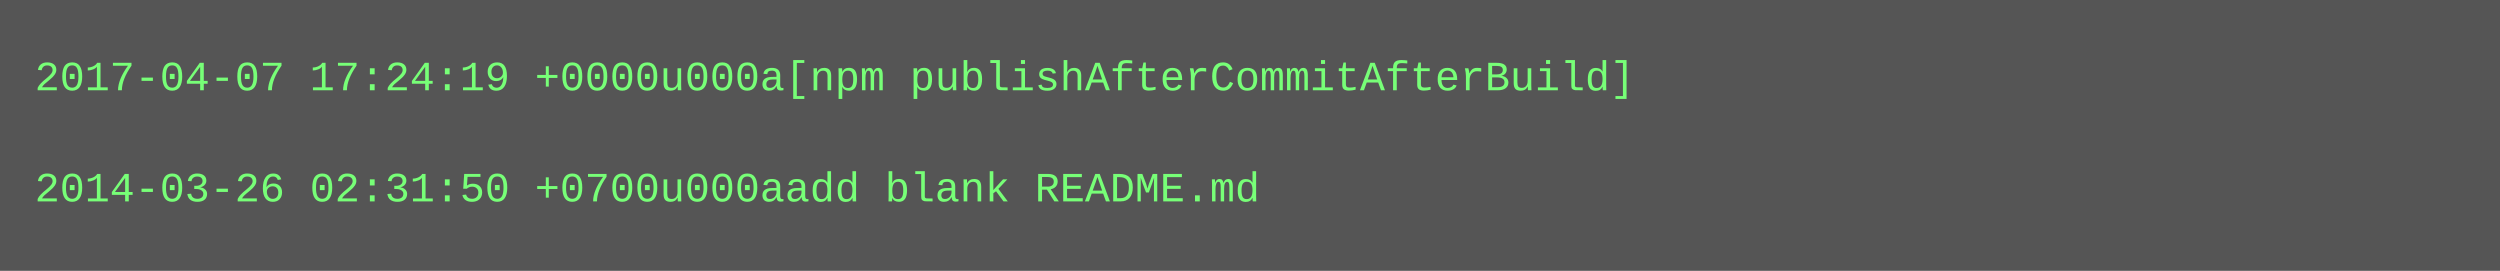
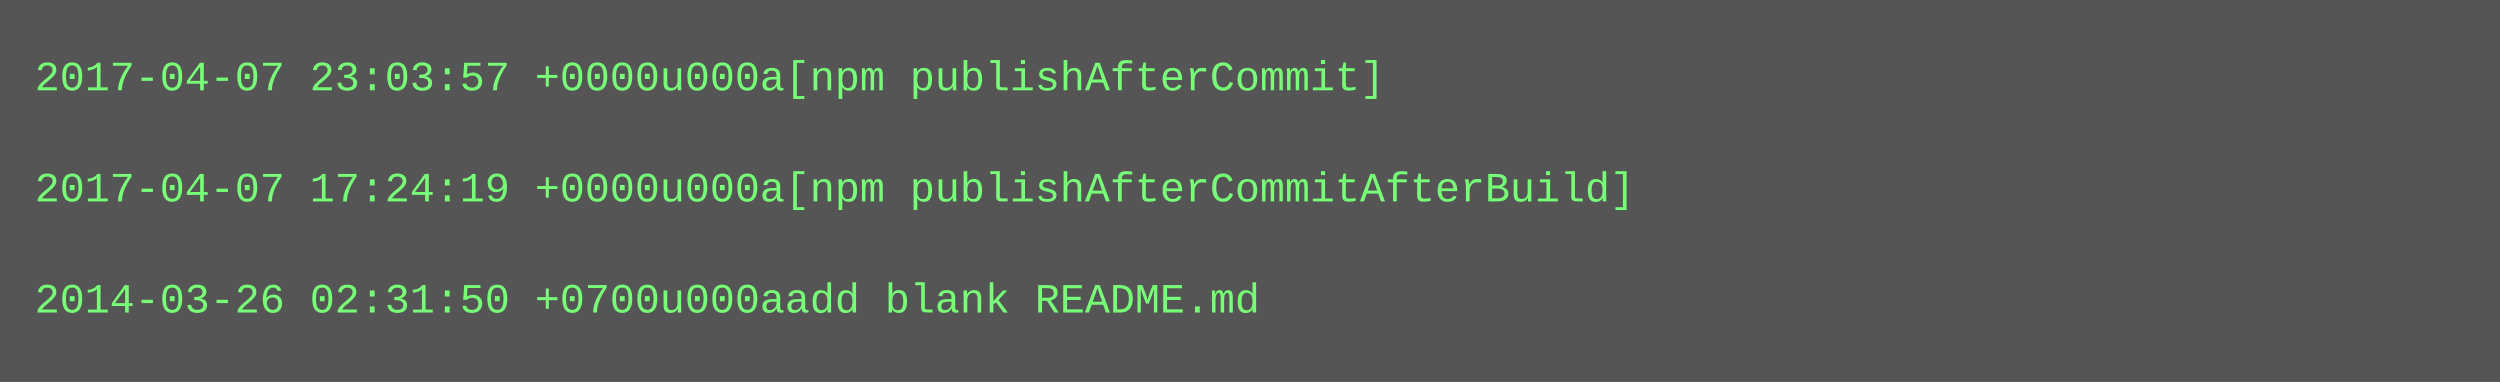
- <svg xmlns="http://www.w3.org/2000/svg" height="78" width="720">
-   <rect height="78" fill="#555" width="720" />
+ <svg xmlns="http://www.w3.org/2000/svg" height="110" width="720">
+   <rect height="110" fill="#555" width="720" />
  <text fill="#7f7" font-family="Courier New" font-size="12" xml:space="preserve">
-     <tspan x="10" y="26">2017-04-07 17:24:19 +0000u000a[npm publishAfterCommitAfterBuild]</tspan>
+     <tspan x="10" y="26">2017-04-07 23:03:57 +0000u000a[npm publishAfterCommit]</tspan>
    <tspan x="10" y="42" />
-     <tspan x="10" y="58">2014-03-26 02:31:50 +0700u000aadd blank README.md</tspan>
+     <tspan x="10" y="58">2017-04-07 17:24:19 +0000u000a[npm publishAfterCommitAfterBuild]</tspan>
+     <tspan x="10" y="74" />
+     <tspan x="10" y="90">2014-03-26 02:31:50 +0700u000aadd blank README.md</tspan>
  </text>
</svg>
